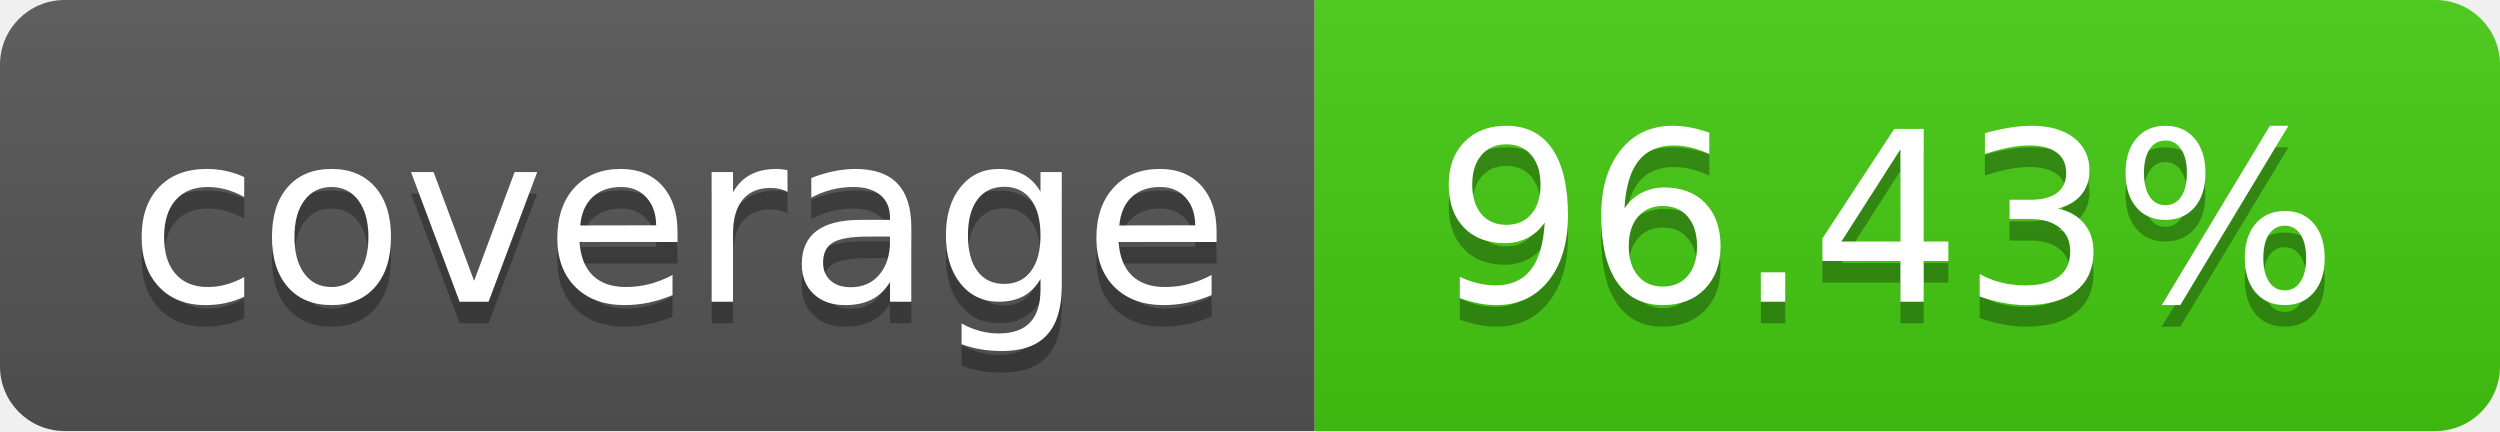
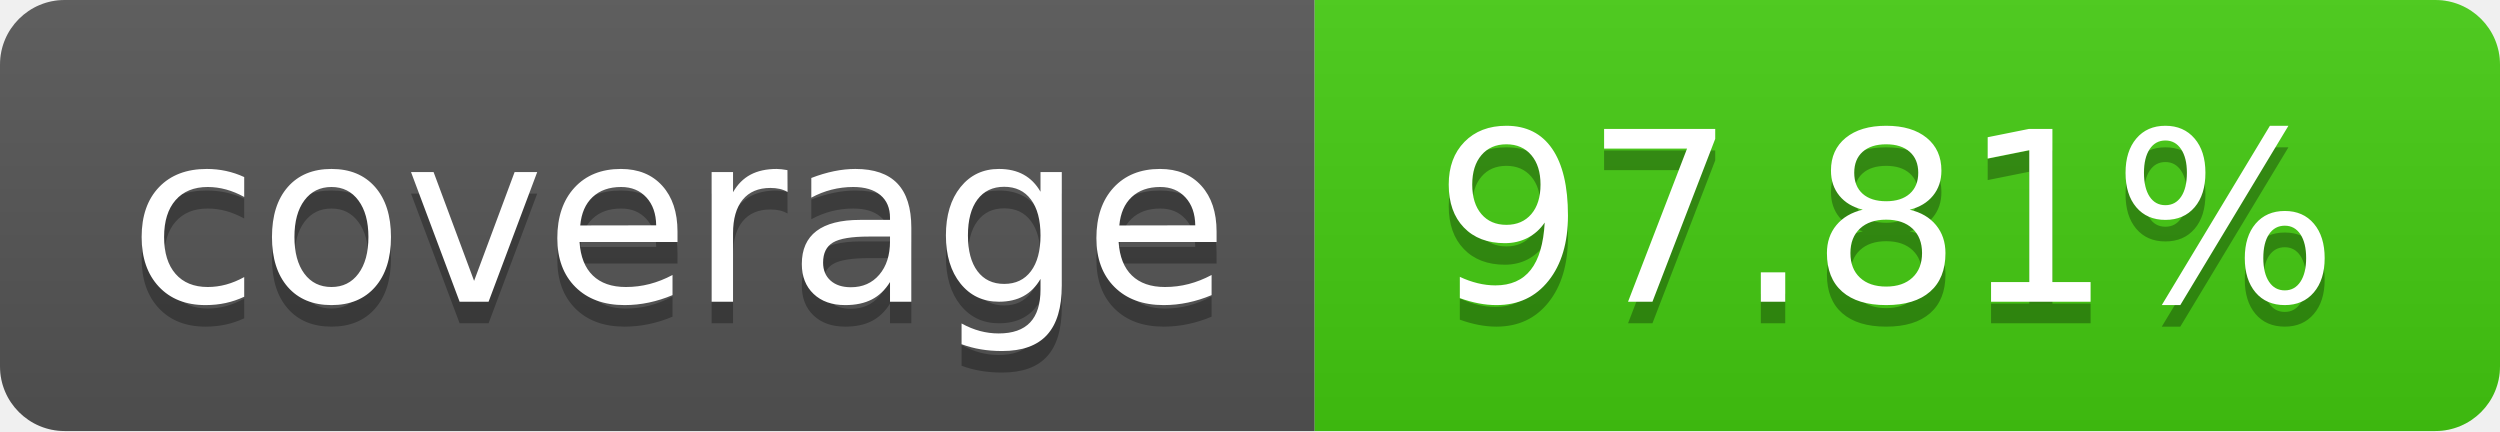
- <svg xmlns="http://www.w3.org/2000/svg" width="116" height="20" role="img" aria-label="coverage: 96.43%">
+ <svg xmlns="http://www.w3.org/2000/svg" width="116" height="20" role="img" aria-label="coverage: 97.81%">
  <linearGradient id="s" x2="0" y2="100%">
    <stop offset="0" stop-color="#bbb" stop-opacity=".1" />
    <stop offset="1" stop-opacity=".1" />
  </linearGradient>
  <clipPath id="r">
    <rect width="116" height="20" rx="3" fill="#fff" />
  </clipPath>
  <g clip-path="url(#r)">
    <rect width="61" height="20" fill="#555" />
    <rect x="61" width="55" height="20" fill="#4c1" />
    <rect width="116" height="20" fill="url(#s)" />
  </g>
  <g fill="#fff" text-anchor="middle" font-family="Verdana,Geneva,DejaVu Sans,sans-serif" text-rendering="geometricPrecision" font-size="110">
    <text aria-hidden="true" x="315.0" y="150" fill="#010101" fill-opacity=".3" transform="scale(.1)" textLength="510">coverage</text>
    <text x="315.0" y="140" transform="scale(.1)" fill="#fff" textLength="510">coverage</text>
-     <text aria-hidden="true" x="875.0" y="150" fill="#010101" fill-opacity=".3" transform="scale(.1)" textLength="450">96.43%</text>
-     <text x="875.0" y="140" transform="scale(.1)" fill="#fff" textLength="450">96.43%</text>
+     <text aria-hidden="true" x="875.0" y="150" fill="#010101" fill-opacity=".3" transform="scale(.1)" textLength="450">97.81%</text>
+     <text x="875.0" y="140" transform="scale(.1)" fill="#fff" textLength="450">97.81%</text>
  </g>
</svg>
